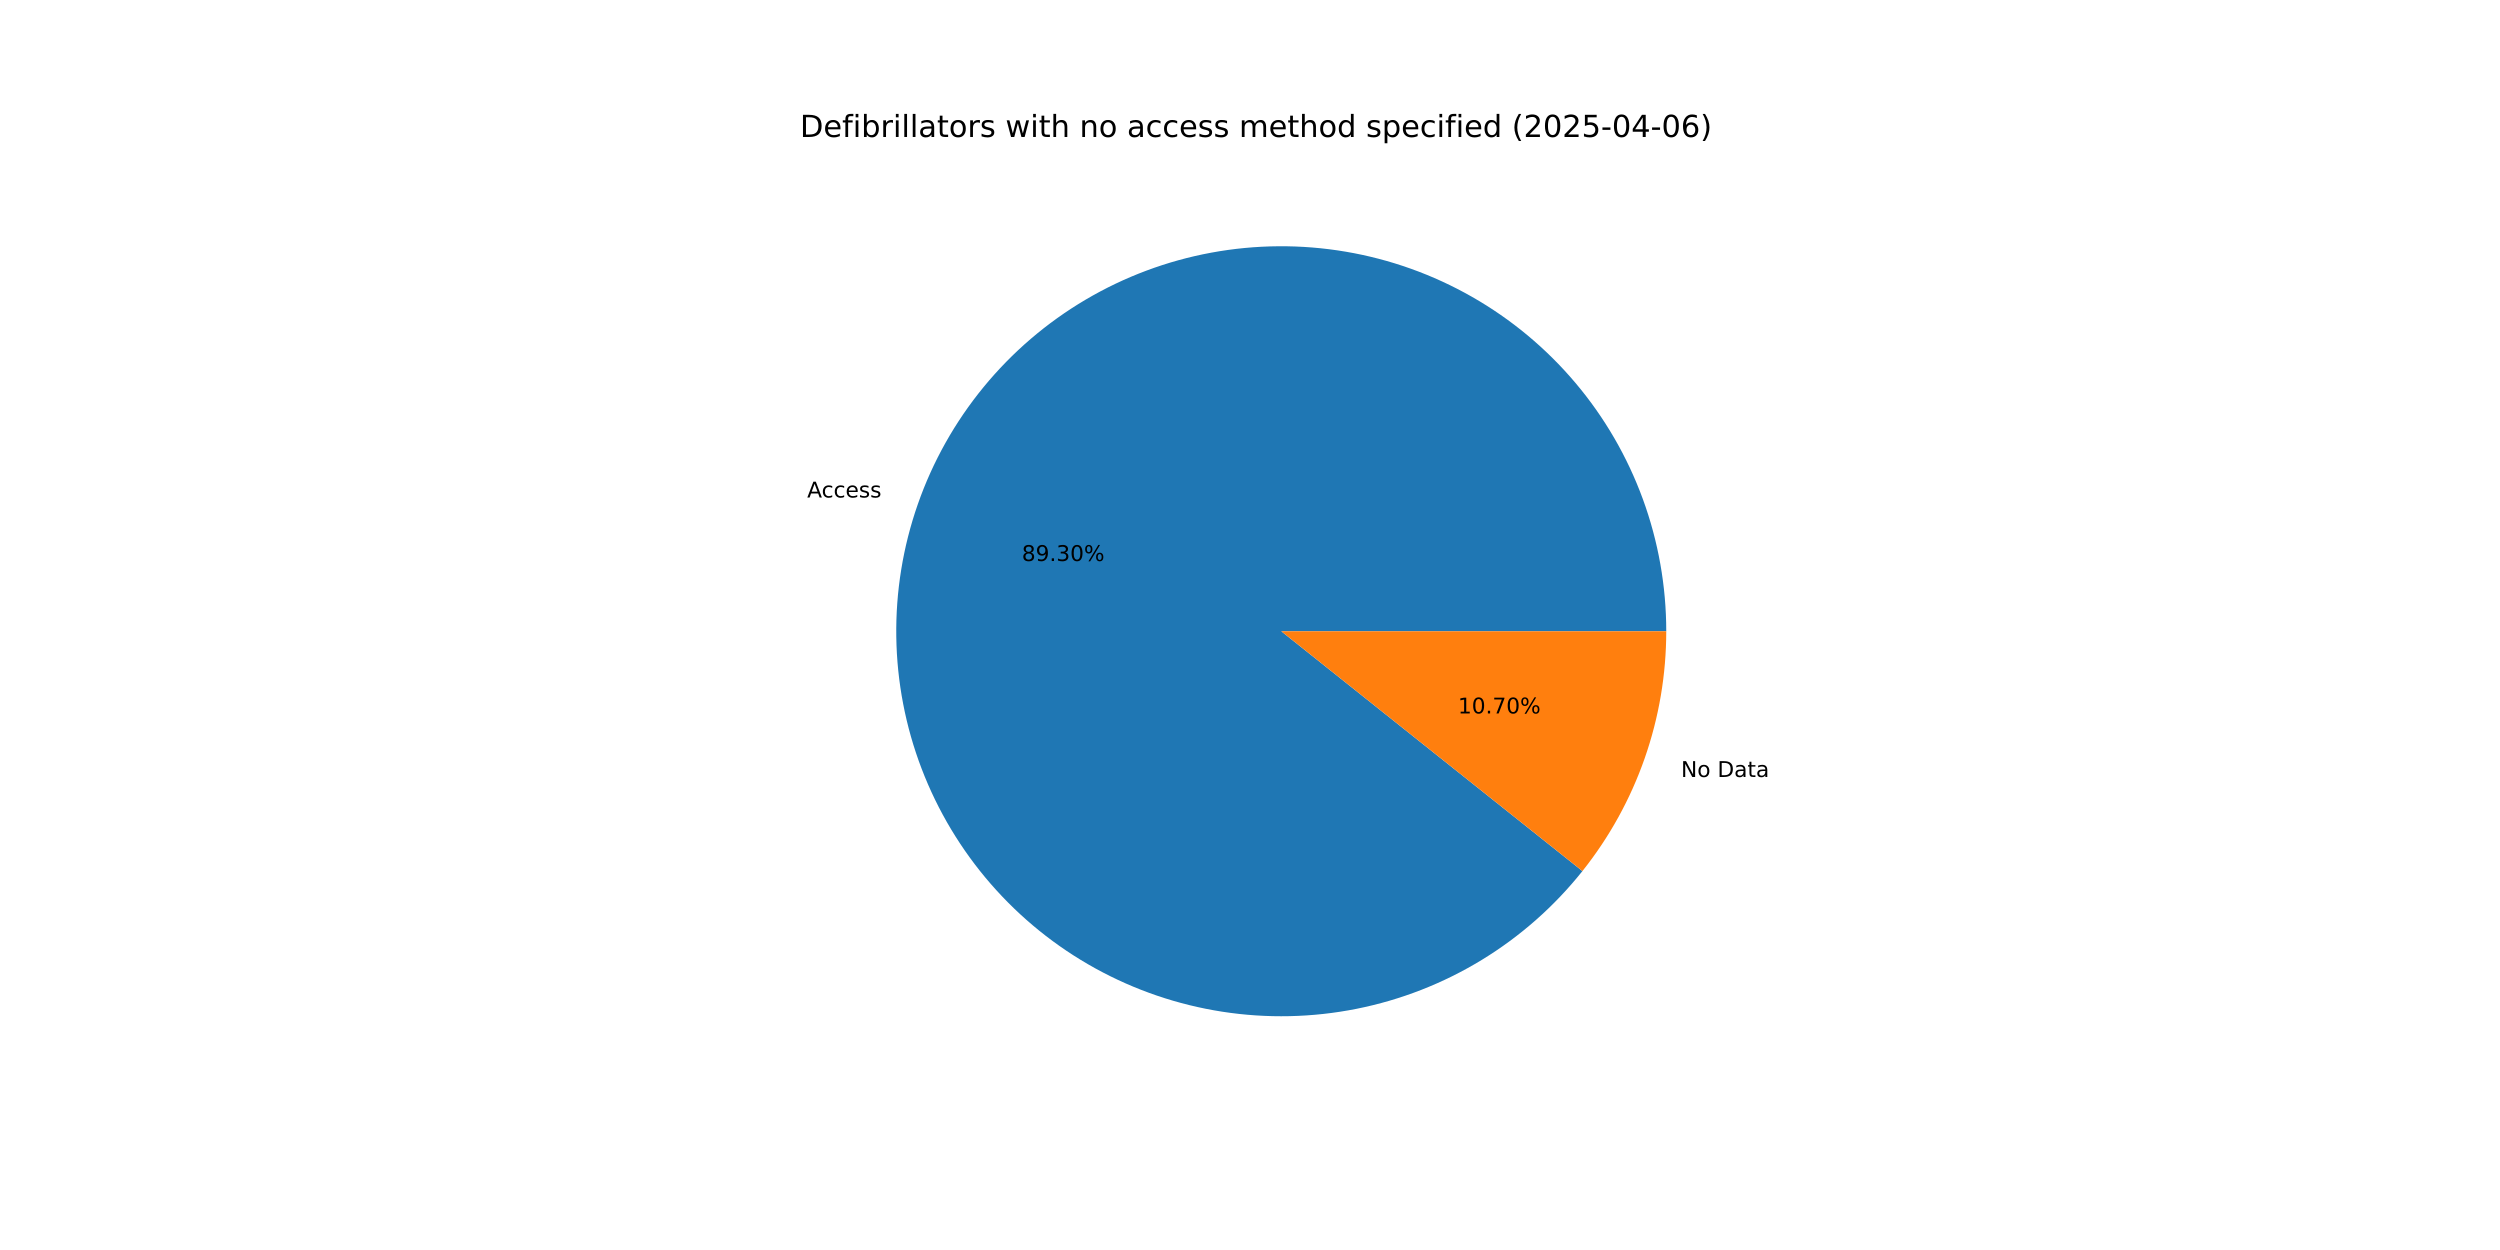
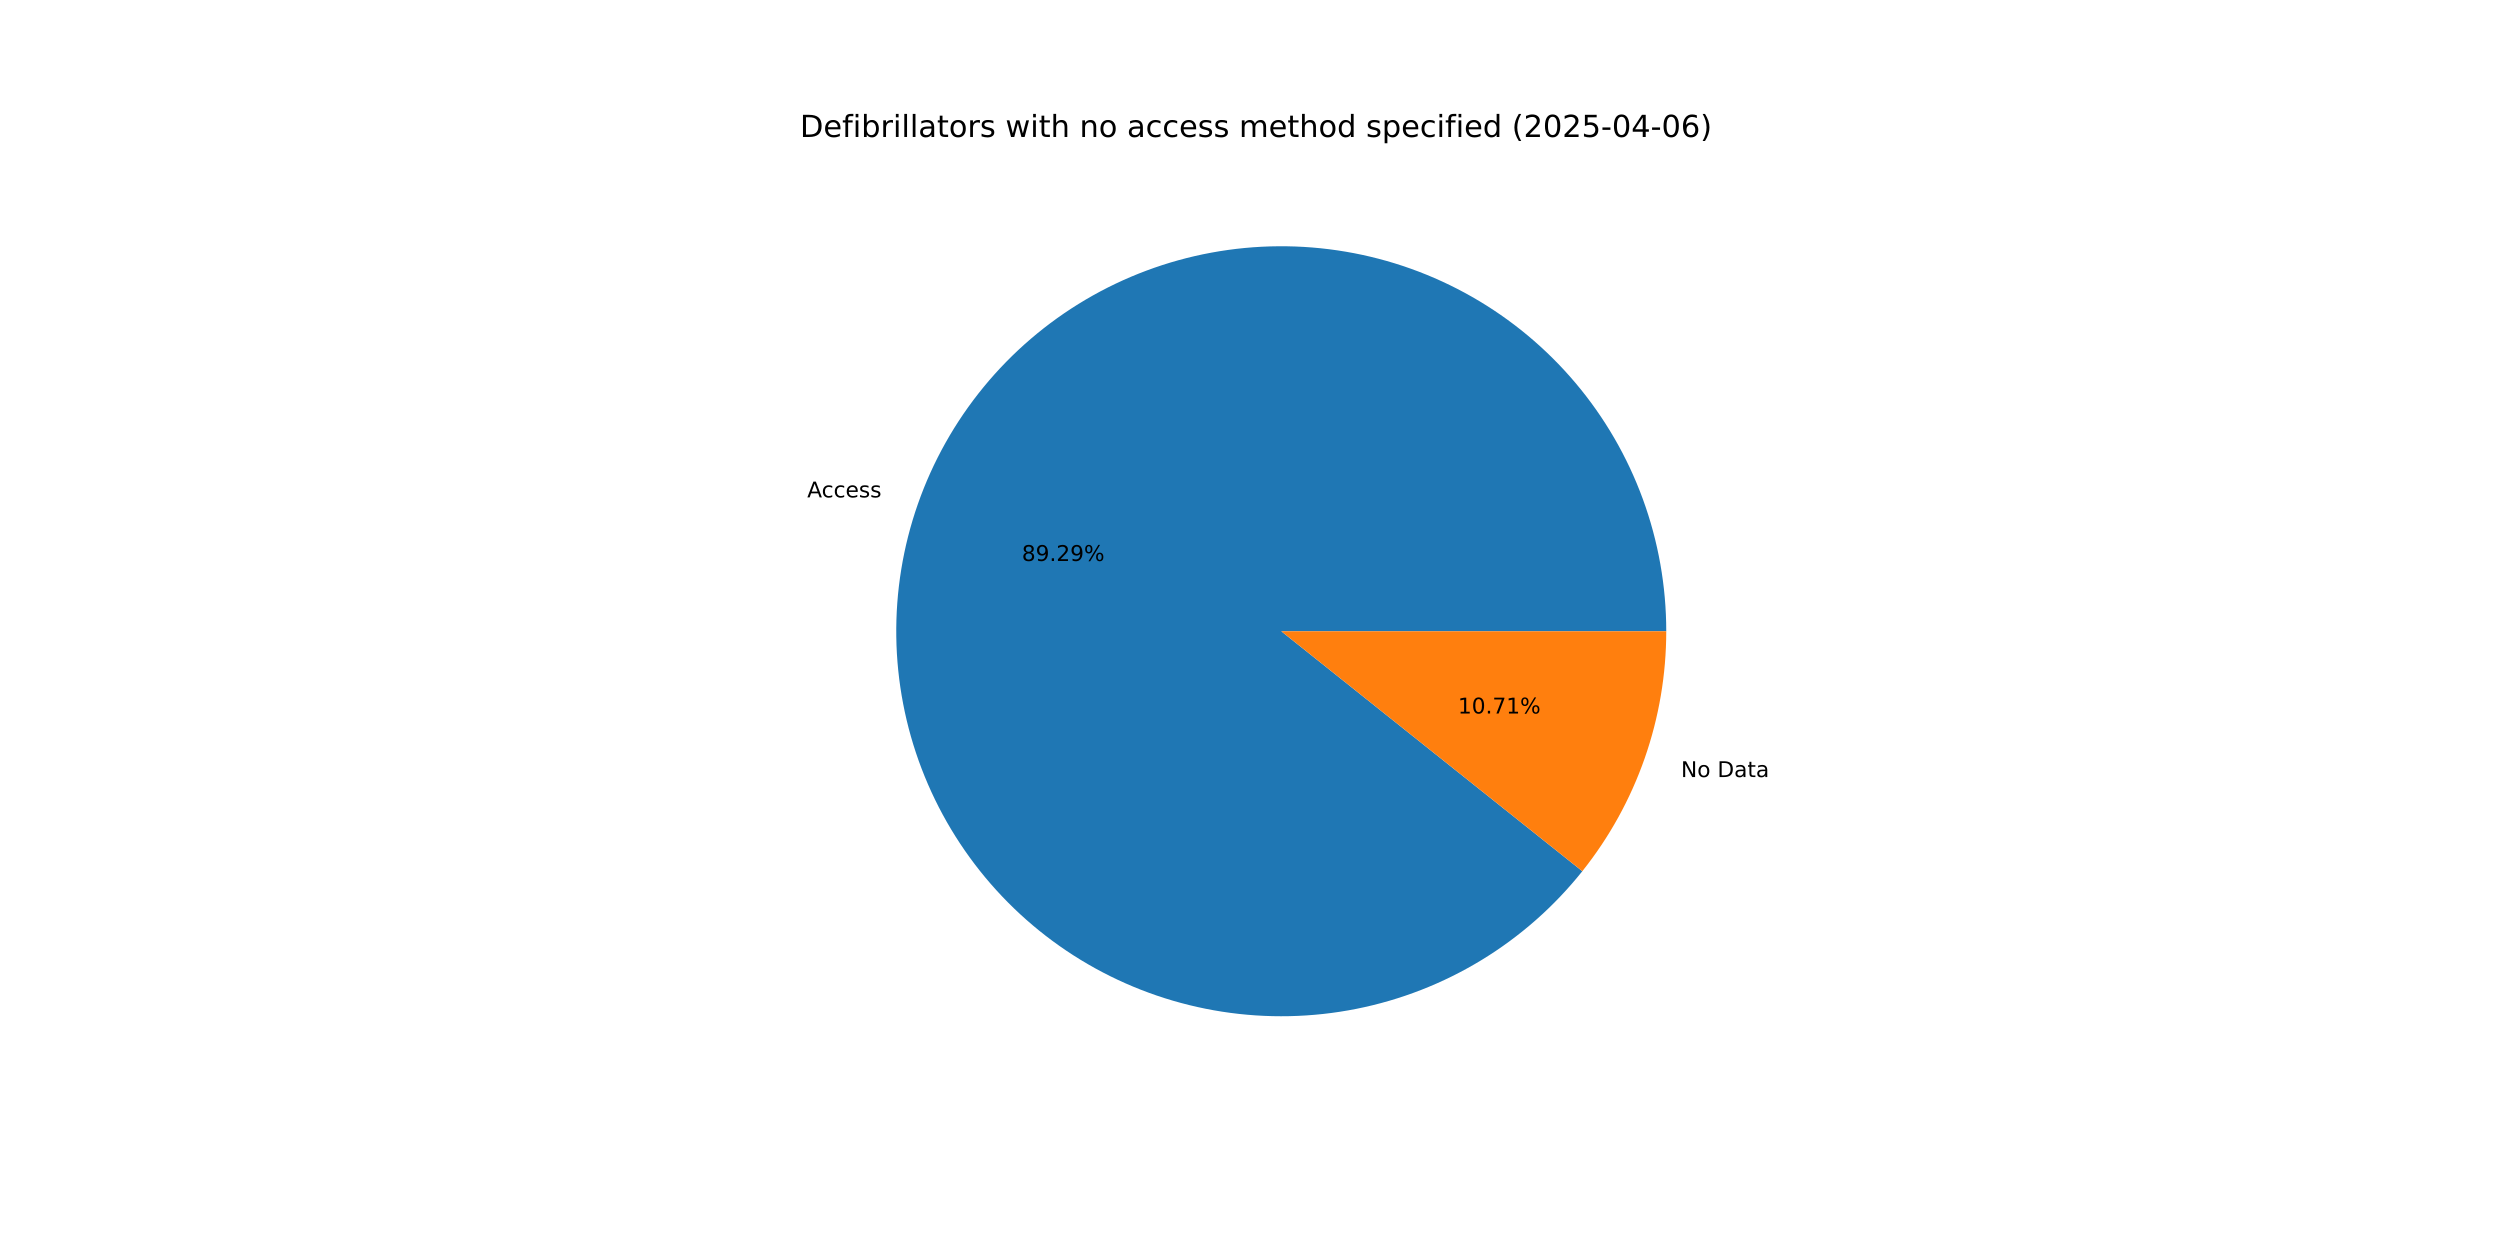
<svg xmlns="http://www.w3.org/2000/svg" xmlns:xlink="http://www.w3.org/1999/xlink" width="1152pt" height="576pt" viewBox="0 0 1152 576" version="1.1">
  <defs>
    <style type="text/css">*{stroke-linejoin: round; stroke-linecap: butt}</style>
  </defs>
  <g id="figure_1">
    <g id="patch_1">
      <path d="M 0 576  L 1152 576  L 1152 0  L 0 0  z " style="fill: #ffffff" />
    </g>
    <g id="axes_1">
      <g id="patch_2">
-         <path d="M 767.808 290.88  C 767.808 270.09 764.154 249.461 757.012 229.936  C 749.87 210.411 739.351 192.293 725.937 176.41  C 712.522 160.527 696.42 147.124 678.365 136.816  C 660.311 126.508 640.584 119.453 620.087 115.974  C 599.591 112.495 578.641 112.645 558.196 116.419  C 537.752 120.193 518.129 127.532 500.225 138.099  C 482.321 148.666 466.413 162.299 453.229 178.374  C 440.044 194.449 429.788 212.717 422.928 232.342  C 416.068 251.968 412.711 272.647 413.01 293.435  C 413.31 314.223 417.261 334.797 424.683 354.217  C 432.106 373.637 442.884 391.602 456.526 407.29  C 470.168 422.979 486.462 436.148 504.663 446.195  C 522.864 456.242 542.69 463.012 563.235 466.196  C 583.78 469.379 604.725 468.927 625.113 464.859  C 645.501 460.791 665.017 453.17 682.767 442.346  C 700.516 431.522 716.226 417.662 729.178 401.399  L 590.4 290.88  z " style="fill: #1f77b4" />
+         <path d="M 767.808 290.88  C 767.808 270.092 764.154 249.464 757.013 229.941  C 749.873 210.417 739.356 192.3 725.943 176.418  C 712.531 160.535 696.43 147.133 678.378 136.823  C 660.326 126.514 640.602 119.458 620.107 115.977  C 599.612 112.496 578.664 112.644 558.221 116.415  C 537.777 120.186 518.155 127.52 500.251 138.084  C 482.346 148.647 466.437 162.276 453.251 178.347  C 440.064 194.418 429.805 212.682 422.941 232.305  C 416.077 251.927 412.716 272.604 413.01 293.39  C 413.304 314.177 417.249 334.75 424.666 354.171  C 432.082 373.591 442.854 391.558 456.49 407.249  C 470.126 422.94 486.414 436.113 504.611 446.166  C 522.807 456.219 542.629 462.995 563.171 466.186  C 583.713 469.377 604.657 468.932 625.045 464.872  C 645.433 460.813 664.95 453.201 682.703 442.385  C 700.456 431.569 716.17 417.717 729.128 401.461  L 590.4 290.88  z " style="fill: #1f77b4" />
      </g>
      <g id="patch_3">
-         <path d="M 729.178 401.399  C 741.595 385.807 751.295 368.233 757.872 349.418  C 764.449 330.602 767.808 310.812 767.808 290.88  L 590.4 290.88  z " style="fill: #ff7f0e" />
+         <path d="M 729.128 401.461  C 741.56 385.864 751.274 368.282 757.859 349.455  C 764.444 330.629 767.808 310.825 767.808 290.88  L 590.4 290.88  z " style="fill: #ff7f0e" />
      </g>
      <g id="matplotlib.axis_1" />
      <g id="matplotlib.axis_2" />
      <g id="text_1">
-         <g transform="translate(371.9462 229.2479) scale(0.1 -0.1)">
+         <g transform="translate(371.9607 229.2065) scale(0.1 -0.1)">
          <defs>
            <path id="DejaVuSans-41" d="M 2188 4044  L 1331 1722  L 3047 1722  L 2188 4044  z M 1831 4666  L 2547 4666  L 4325 0  L 3669 0  L 3244 1197  L 1141 1197  L 716 0  L 50 0  L 1831 4666  z " transform="scale(0.015625)" />
            <path id="DejaVuSans-63" d="M 3122 3366  L 3122 2828  Q 2878 2963 2633 3030  Q 2388 3097 2138 3097  Q 1578 3097 1268 2742  Q 959 2388 959 1747  Q 959 1106 1268 751  Q 1578 397 2138 397  Q 2388 397 2633 464  Q 2878 531 3122 666  L 3122 134  Q 2881 22 2623 -34  Q 2366 -91 2075 -91  Q 1284 -91 818 406  Q 353 903 353 1747  Q 353 2603 823 3093  Q 1294 3584 2113 3584  Q 2378 3584 2631 3529  Q 2884 3475 3122 3366  z " transform="scale(0.015625)" />
            <path id="DejaVuSans-65" d="M 3597 1894  L 3597 1613  L 953 1613  Q 991 1019 1311 708  Q 1631 397 2203 397  Q 2534 397 2845 478  Q 3156 559 3463 722  L 3463 178  Q 3153 47 2828 -22  Q 2503 -91 2169 -91  Q 1331 -91 842 396  Q 353 884 353 1716  Q 353 2575 817 3079  Q 1281 3584 2069 3584  Q 2775 3584 3186 3129  Q 3597 2675 3597 1894  z M 3022 2063  Q 3016 2534 2758 2815  Q 2500 3097 2075 3097  Q 1594 3097 1305 2825  Q 1016 2553 972 2059  L 3022 2063  z " transform="scale(0.015625)" />
            <path id="DejaVuSans-73" d="M 2834 3397  L 2834 2853  Q 2591 2978 2328 3040  Q 2066 3103 1784 3103  Q 1356 3103 1142 2972  Q 928 2841 928 2578  Q 928 2378 1081 2264  Q 1234 2150 1697 2047  L 1894 2003  Q 2506 1872 2764 1633  Q 3022 1394 3022 966  Q 3022 478 2636 193  Q 2250 -91 1575 -91  Q 1294 -91 989 -36  Q 684 19 347 128  L 347 722  Q 666 556 975 473  Q 1284 391 1588 391  Q 1994 391 2212 530  Q 2431 669 2431 922  Q 2431 1156 2273 1281  Q 2116 1406 1581 1522  L 1381 1569  Q 847 1681 609 1914  Q 372 2147 372 2553  Q 372 3047 722 3315  Q 1072 3584 1716 3584  Q 2034 3584 2315 3537  Q 2597 3491 2834 3397  z " transform="scale(0.015625)" />
          </defs>
          <use xlink:href="#DejaVuSans-41" />
          <use xlink:href="#DejaVuSans-63" x="66.658" />
          <use xlink:href="#DejaVuSans-63" x="121.639" />
          <use xlink:href="#DejaVuSans-65" x="176.619" />
          <use xlink:href="#DejaVuSans-73" x="238.143" />
          <use xlink:href="#DejaVuSans-73" x="290.242" />
        </g>
      </g>
      <g id="text_2">
-         <g transform="translate(470.8518 258.5168) scale(0.1 -0.1)">
+         <g transform="translate(470.8597 258.4942) scale(0.1 -0.1)">
          <defs>
            <path id="DejaVuSans-38" d="M 2034 2216  Q 1584 2216 1326 1975  Q 1069 1734 1069 1313  Q 1069 891 1326 650  Q 1584 409 2034 409  Q 2484 409 2743 651  Q 3003 894 3003 1313  Q 3003 1734 2745 1975  Q 2488 2216 2034 2216  z M 1403 2484  Q 997 2584 770 2862  Q 544 3141 544 3541  Q 544 4100 942 4425  Q 1341 4750 2034 4750  Q 2731 4750 3128 4425  Q 3525 4100 3525 3541  Q 3525 3141 3298 2862  Q 3072 2584 2669 2484  Q 3125 2378 3379 2068  Q 3634 1759 3634 1313  Q 3634 634 3220 271  Q 2806 -91 2034 -91  Q 1263 -91 848 271  Q 434 634 434 1313  Q 434 1759 690 2068  Q 947 2378 1403 2484  z M 1172 3481  Q 1172 3119 1398 2916  Q 1625 2713 2034 2713  Q 2441 2713 2670 2916  Q 2900 3119 2900 3481  Q 2900 3844 2670 4047  Q 2441 4250 2034 4250  Q 1625 4250 1398 4047  Q 1172 3844 1172 3481  z " transform="scale(0.015625)" />
            <path id="DejaVuSans-39" d="M 703 97  L 703 672  Q 941 559 1184 500  Q 1428 441 1663 441  Q 2288 441 2617 861  Q 2947 1281 2994 2138  Q 2813 1869 2534 1725  Q 2256 1581 1919 1581  Q 1219 1581 811 2004  Q 403 2428 403 3163  Q 403 3881 828 4315  Q 1253 4750 1959 4750  Q 2769 4750 3195 4129  Q 3622 3509 3622 2328  Q 3622 1225 3098 567  Q 2575 -91 1691 -91  Q 1453 -91 1209 -44  Q 966 3 703 97  z M 1959 2075  Q 2384 2075 2632 2365  Q 2881 2656 2881 3163  Q 2881 3666 2632 3958  Q 2384 4250 1959 4250  Q 1534 4250 1286 3958  Q 1038 3666 1038 3163  Q 1038 2656 1286 2365  Q 1534 2075 1959 2075  z " transform="scale(0.015625)" />
            <path id="DejaVuSans-2e" d="M 684 794  L 1344 794  L 1344 0  L 684 0  L 684 794  z " transform="scale(0.015625)" />
-             <path id="DejaVuSans-33" d="M 2597 2516  Q 3050 2419 3304 2112  Q 3559 1806 3559 1356  Q 3559 666 3084 287  Q 2609 -91 1734 -91  Q 1441 -91 1130 -33  Q 819 25 488 141  L 488 750  Q 750 597 1062 519  Q 1375 441 1716 441  Q 2309 441 2620 675  Q 2931 909 2931 1356  Q 2931 1769 2642 2001  Q 2353 2234 1838 2234  L 1294 2234  L 1294 2753  L 1863 2753  Q 2328 2753 2575 2939  Q 2822 3125 2822 3475  Q 2822 3834 2567 4026  Q 2313 4219 1838 4219  Q 1578 4219 1281 4162  Q 984 4106 628 3988  L 628 4550  Q 988 4650 1302 4700  Q 1616 4750 1894 4750  Q 2613 4750 3031 4423  Q 3450 4097 3450 3541  Q 3450 3153 3228 2886  Q 3006 2619 2597 2516  z " transform="scale(0.015625)" />
-             <path id="DejaVuSans-30" d="M 2034 4250  Q 1547 4250 1301 3770  Q 1056 3291 1056 2328  Q 1056 1369 1301 889  Q 1547 409 2034 409  Q 2525 409 2770 889  Q 3016 1369 3016 2328  Q 3016 3291 2770 3770  Q 2525 4250 2034 4250  z M 2034 4750  Q 2819 4750 3233 4129  Q 3647 3509 3647 2328  Q 3647 1150 3233 529  Q 2819 -91 2034 -91  Q 1250 -91 836 529  Q 422 1150 422 2328  Q 422 3509 836 4129  Q 1250 4750 2034 4750  z " transform="scale(0.015625)" />
+             <path id="DejaVuSans-32" d="M 1228 531  L 3431 531  L 3431 0  L 469 0  L 469 531  Q 828 903 1448 1529  Q 2069 2156 2228 2338  Q 2531 2678 2651 2914  Q 2772 3150 2772 3378  Q 2772 3750 2511 3984  Q 2250 4219 1831 4219  Q 1534 4219 1204 4116  Q 875 4013 500 3803  L 500 4441  Q 881 4594 1212 4672  Q 1544 4750 1819 4750  Q 2544 4750 2975 4387  Q 3406 4025 3406 3419  Q 3406 3131 3298 2873  Q 3191 2616 2906 2266  Q 2828 2175 2409 1742  Q 1991 1309 1228 531  z " transform="scale(0.015625)" />
            <path id="DejaVuSans-25" d="M 4653 2053  Q 4381 2053 4226 1822  Q 4072 1591 4072 1178  Q 4072 772 4226 539  Q 4381 306 4653 306  Q 4919 306 5073 539  Q 5228 772 5228 1178  Q 5228 1588 5073 1820  Q 4919 2053 4653 2053  z M 4653 2450  Q 5147 2450 5437 2106  Q 5728 1763 5728 1178  Q 5728 594 5436 251  Q 5144 -91 4653 -91  Q 4153 -91 3862 251  Q 3572 594 3572 1178  Q 3572 1766 3864 2108  Q 4156 2450 4653 2450  z M 1428 4353  Q 1159 4353 1004 4120  Q 850 3888 850 3481  Q 850 3069 1003 2837  Q 1156 2606 1428 2606  Q 1700 2606 1854 2837  Q 2009 3069 2009 3481  Q 2009 3884 1853 4118  Q 1697 4353 1428 4353  z M 4250 4750  L 4750 4750  L 1831 -91  L 1331 -91  L 4250 4750  z M 1428 4750  Q 1922 4750 2215 4408  Q 2509 4066 2509 3481  Q 2509 2891 2217 2550  Q 1925 2209 1428 2209  Q 931 2209 642 2551  Q 353 2894 353 3481  Q 353 4063 643 4406  Q 934 4750 1428 4750  z " transform="scale(0.015625)" />
          </defs>
          <use xlink:href="#DejaVuSans-38" />
          <use xlink:href="#DejaVuSans-39" x="63.623" />
          <use xlink:href="#DejaVuSans-2e" x="127.246" />
-           <use xlink:href="#DejaVuSans-33" x="159.033" />
-           <use xlink:href="#DejaVuSans-30" x="222.656" />
+           <use xlink:href="#DejaVuSans-32" x="159.033" />
+           <use xlink:href="#DejaVuSans-39" x="222.656" />
          <use xlink:href="#DejaVuSans-25" x="286.279" />
        </g>
      </g>
      <g id="text_3">
-         <g transform="translate(774.6194 358.0308) scale(0.1 -0.1)">
+         <g transform="translate(774.6049 358.0723) scale(0.1 -0.1)">
          <defs>
            <path id="DejaVuSans-4e" d="M 628 4666  L 1478 4666  L 3547 763  L 3547 4666  L 4159 4666  L 4159 0  L 3309 0  L 1241 3903  L 1241 0  L 628 0  L 628 4666  z " transform="scale(0.015625)" />
            <path id="DejaVuSans-6f" d="M 1959 3097  Q 1497 3097 1228 2736  Q 959 2375 959 1747  Q 959 1119 1226 758  Q 1494 397 1959 397  Q 2419 397 2687 759  Q 2956 1122 2956 1747  Q 2956 2369 2687 2733  Q 2419 3097 1959 3097  z M 1959 3584  Q 2709 3584 3137 3096  Q 3566 2609 3566 1747  Q 3566 888 3137 398  Q 2709 -91 1959 -91  Q 1206 -91 779 398  Q 353 888 353 1747  Q 353 2609 779 3096  Q 1206 3584 1959 3584  z " transform="scale(0.015625)" />
            <path id="DejaVuSans-20" transform="scale(0.015625)" />
            <path id="DejaVuSans-44" d="M 1259 4147  L 1259 519  L 2022 519  Q 2988 519 3436 956  Q 3884 1394 3884 2338  Q 3884 3275 3436 3711  Q 2988 4147 2022 4147  L 1259 4147  z M 628 4666  L 1925 4666  Q 3281 4666 3915 4102  Q 4550 3538 4550 2338  Q 4550 1131 3912 565  Q 3275 0 1925 0  L 628 0  L 628 4666  z " transform="scale(0.015625)" />
            <path id="DejaVuSans-61" d="M 2194 1759  Q 1497 1759 1228 1600  Q 959 1441 959 1056  Q 959 750 1161 570  Q 1363 391 1709 391  Q 2188 391 2477 730  Q 2766 1069 2766 1631  L 2766 1759  L 2194 1759  z M 3341 1997  L 3341 0  L 2766 0  L 2766 531  Q 2569 213 2275 61  Q 1981 -91 1556 -91  Q 1019 -91 701 211  Q 384 513 384 1019  Q 384 1609 779 1909  Q 1175 2209 1959 2209  L 2766 2209  L 2766 2266  Q 2766 2663 2505 2880  Q 2244 3097 1772 3097  Q 1472 3097 1187 3025  Q 903 2953 641 2809  L 641 3341  Q 956 3463 1253 3523  Q 1550 3584 1831 3584  Q 2591 3584 2966 3190  Q 3341 2797 3341 1997  z " transform="scale(0.015625)" />
            <path id="DejaVuSans-74" d="M 1172 4494  L 1172 3500  L 2356 3500  L 2356 3053  L 1172 3053  L 1172 1153  Q 1172 725 1289 603  Q 1406 481 1766 481  L 2356 481  L 2356 0  L 1766 0  Q 1100 0 847 248  Q 594 497 594 1153  L 594 3053  L 172 3053  L 172 3500  L 594 3500  L 594 4494  L 1172 4494  z " transform="scale(0.015625)" />
          </defs>
          <use xlink:href="#DejaVuSans-4e" />
          <use xlink:href="#DejaVuSans-6f" x="74.805" />
          <use xlink:href="#DejaVuSans-20" x="135.986" />
          <use xlink:href="#DejaVuSans-44" x="167.773" />
          <use xlink:href="#DejaVuSans-61" x="244.775" />
          <use xlink:href="#DejaVuSans-74" x="306.055" />
          <use xlink:href="#DejaVuSans-61" x="345.264" />
        </g>
      </g>
      <g id="text_4">
-         <g transform="translate(671.8185 328.762) scale(0.1 -0.1)">
+         <g transform="translate(671.8106 328.7846) scale(0.1 -0.1)">
          <defs>
            <path id="DejaVuSans-31" d="M 794 531  L 1825 531  L 1825 4091  L 703 3866  L 703 4441  L 1819 4666  L 2450 4666  L 2450 531  L 3481 531  L 3481 0  L 794 0  L 794 531  z " transform="scale(0.015625)" />
+             <path id="DejaVuSans-30" d="M 2034 4250  Q 1547 4250 1301 3770  Q 1056 3291 1056 2328  Q 1056 1369 1301 889  Q 1547 409 2034 409  Q 2525 409 2770 889  Q 3016 1369 3016 2328  Q 3016 3291 2770 3770  Q 2525 4250 2034 4250  z M 2034 4750  Q 2819 4750 3233 4129  Q 3647 3509 3647 2328  Q 3647 1150 3233 529  Q 2819 -91 2034 -91  Q 1250 -91 836 529  Q 422 1150 422 2328  Q 422 3509 836 4129  Q 1250 4750 2034 4750  z " transform="scale(0.015625)" />
            <path id="DejaVuSans-37" d="M 525 4666  L 3525 4666  L 3525 4397  L 1831 0  L 1172 0  L 2766 4134  L 525 4134  L 525 4666  z " transform="scale(0.015625)" />
          </defs>
          <use xlink:href="#DejaVuSans-31" />
          <use xlink:href="#DejaVuSans-30" x="63.623" />
          <use xlink:href="#DejaVuSans-2e" x="127.246" />
          <use xlink:href="#DejaVuSans-37" x="159.033" />
-           <use xlink:href="#DejaVuSans-30" x="222.656" />
+           <use xlink:href="#DejaVuSans-31" x="222.656" />
          <use xlink:href="#DejaVuSans-25" x="286.279" />
        </g>
      </g>
      <g id="text_5">
        <g transform="translate(368.64 63.12) scale(0.14 -0.14)">
          <defs>
            <path id="DejaVuSans-66" d="M 2375 4863  L 2375 4384  L 1825 4384  Q 1516 4384 1395 4259  Q 1275 4134 1275 3809  L 1275 3500  L 2222 3500  L 2222 3053  L 1275 3053  L 1275 0  L 697 0  L 697 3053  L 147 3053  L 147 3500  L 697 3500  L 697 3744  Q 697 4328 969 4595  Q 1241 4863 1831 4863  L 2375 4863  z " transform="scale(0.015625)" />
            <path id="DejaVuSans-69" d="M 603 3500  L 1178 3500  L 1178 0  L 603 0  L 603 3500  z M 603 4863  L 1178 4863  L 1178 4134  L 603 4134  L 603 4863  z " transform="scale(0.015625)" />
            <path id="DejaVuSans-62" d="M 3116 1747  Q 3116 2381 2855 2742  Q 2594 3103 2138 3103  Q 1681 3103 1420 2742  Q 1159 2381 1159 1747  Q 1159 1113 1420 752  Q 1681 391 2138 391  Q 2594 391 2855 752  Q 3116 1113 3116 1747  z M 1159 2969  Q 1341 3281 1617 3432  Q 1894 3584 2278 3584  Q 2916 3584 3314 3078  Q 3713 2572 3713 1747  Q 3713 922 3314 415  Q 2916 -91 2278 -91  Q 1894 -91 1617 61  Q 1341 213 1159 525  L 1159 0  L 581 0  L 581 4863  L 1159 4863  L 1159 2969  z " transform="scale(0.015625)" />
            <path id="DejaVuSans-72" d="M 2631 2963  Q 2534 3019 2420 3045  Q 2306 3072 2169 3072  Q 1681 3072 1420 2755  Q 1159 2438 1159 1844  L 1159 0  L 581 0  L 581 3500  L 1159 3500  L 1159 2956  Q 1341 3275 1631 3429  Q 1922 3584 2338 3584  Q 2397 3584 2469 3576  Q 2541 3569 2628 3553  L 2631 2963  z " transform="scale(0.015625)" />
            <path id="DejaVuSans-6c" d="M 603 4863  L 1178 4863  L 1178 0  L 603 0  L 603 4863  z " transform="scale(0.015625)" />
            <path id="DejaVuSans-77" d="M 269 3500  L 844 3500  L 1563 769  L 2278 3500  L 2956 3500  L 3675 769  L 4391 3500  L 4966 3500  L 4050 0  L 3372 0  L 2619 2869  L 1863 0  L 1184 0  L 269 3500  z " transform="scale(0.015625)" />
            <path id="DejaVuSans-68" d="M 3513 2113  L 3513 0  L 2938 0  L 2938 2094  Q 2938 2591 2744 2837  Q 2550 3084 2163 3084  Q 1697 3084 1428 2787  Q 1159 2491 1159 1978  L 1159 0  L 581 0  L 581 4863  L 1159 4863  L 1159 2956  Q 1366 3272 1645 3428  Q 1925 3584 2291 3584  Q 2894 3584 3203 3211  Q 3513 2838 3513 2113  z " transform="scale(0.015625)" />
            <path id="DejaVuSans-6e" d="M 3513 2113  L 3513 0  L 2938 0  L 2938 2094  Q 2938 2591 2744 2837  Q 2550 3084 2163 3084  Q 1697 3084 1428 2787  Q 1159 2491 1159 1978  L 1159 0  L 581 0  L 581 3500  L 1159 3500  L 1159 2956  Q 1366 3272 1645 3428  Q 1925 3584 2291 3584  Q 2894 3584 3203 3211  Q 3513 2838 3513 2113  z " transform="scale(0.015625)" />
            <path id="DejaVuSans-6d" d="M 3328 2828  Q 3544 3216 3844 3400  Q 4144 3584 4550 3584  Q 5097 3584 5394 3201  Q 5691 2819 5691 2113  L 5691 0  L 5113 0  L 5113 2094  Q 5113 2597 4934 2840  Q 4756 3084 4391 3084  Q 3944 3084 3684 2787  Q 3425 2491 3425 1978  L 3425 0  L 2847 0  L 2847 2094  Q 2847 2600 2669 2842  Q 2491 3084 2119 3084  Q 1678 3084 1418 2786  Q 1159 2488 1159 1978  L 1159 0  L 581 0  L 581 3500  L 1159 3500  L 1159 2956  Q 1356 3278 1631 3431  Q 1906 3584 2284 3584  Q 2666 3584 2933 3390  Q 3200 3197 3328 2828  z " transform="scale(0.015625)" />
            <path id="DejaVuSans-64" d="M 2906 2969  L 2906 4863  L 3481 4863  L 3481 0  L 2906 0  L 2906 525  Q 2725 213 2448 61  Q 2172 -91 1784 -91  Q 1150 -91 751 415  Q 353 922 353 1747  Q 353 2572 751 3078  Q 1150 3584 1784 3584  Q 2172 3584 2448 3432  Q 2725 3281 2906 2969  z M 947 1747  Q 947 1113 1208 752  Q 1469 391 1925 391  Q 2381 391 2643 752  Q 2906 1113 2906 1747  Q 2906 2381 2643 2742  Q 2381 3103 1925 3103  Q 1469 3103 1208 2742  Q 947 2381 947 1747  z " transform="scale(0.015625)" />
            <path id="DejaVuSans-70" d="M 1159 525  L 1159 -1331  L 581 -1331  L 581 3500  L 1159 3500  L 1159 2969  Q 1341 3281 1617 3432  Q 1894 3584 2278 3584  Q 2916 3584 3314 3078  Q 3713 2572 3713 1747  Q 3713 922 3314 415  Q 2916 -91 2278 -91  Q 1894 -91 1617 61  Q 1341 213 1159 525  z M 3116 1747  Q 3116 2381 2855 2742  Q 2594 3103 2138 3103  Q 1681 3103 1420 2742  Q 1159 2381 1159 1747  Q 1159 1113 1420 752  Q 1681 391 2138 391  Q 2594 391 2855 752  Q 3116 1113 3116 1747  z " transform="scale(0.015625)" />
            <path id="DejaVuSans-28" d="M 1984 4856  Q 1566 4138 1362 3434  Q 1159 2731 1159 2009  Q 1159 1288 1364 580  Q 1569 -128 1984 -844  L 1484 -844  Q 1016 -109 783 600  Q 550 1309 550 2009  Q 550 2706 781 3412  Q 1013 4119 1484 4856  L 1984 4856  z " transform="scale(0.015625)" />
-             <path id="DejaVuSans-32" d="M 1228 531  L 3431 531  L 3431 0  L 469 0  L 469 531  Q 828 903 1448 1529  Q 2069 2156 2228 2338  Q 2531 2678 2651 2914  Q 2772 3150 2772 3378  Q 2772 3750 2511 3984  Q 2250 4219 1831 4219  Q 1534 4219 1204 4116  Q 875 4013 500 3803  L 500 4441  Q 881 4594 1212 4672  Q 1544 4750 1819 4750  Q 2544 4750 2975 4387  Q 3406 4025 3406 3419  Q 3406 3131 3298 2873  Q 3191 2616 2906 2266  Q 2828 2175 2409 1742  Q 1991 1309 1228 531  z " transform="scale(0.015625)" />
            <path id="DejaVuSans-35" d="M 691 4666  L 3169 4666  L 3169 4134  L 1269 4134  L 1269 2991  Q 1406 3038 1543 3061  Q 1681 3084 1819 3084  Q 2600 3084 3056 2656  Q 3513 2228 3513 1497  Q 3513 744 3044 326  Q 2575 -91 1722 -91  Q 1428 -91 1123 -41  Q 819 9 494 109  L 494 744  Q 775 591 1075 516  Q 1375 441 1709 441  Q 2250 441 2565 725  Q 2881 1009 2881 1497  Q 2881 1984 2565 2268  Q 2250 2553 1709 2553  Q 1456 2553 1204 2497  Q 953 2441 691 2322  L 691 4666  z " transform="scale(0.015625)" />
            <path id="DejaVuSans-2d" d="M 313 2009  L 1997 2009  L 1997 1497  L 313 1497  L 313 2009  z " transform="scale(0.015625)" />
            <path id="DejaVuSans-34" d="M 2419 4116  L 825 1625  L 2419 1625  L 2419 4116  z M 2253 4666  L 3047 4666  L 3047 1625  L 3713 1625  L 3713 1100  L 3047 1100  L 3047 0  L 2419 0  L 2419 1100  L 313 1100  L 313 1709  L 2253 4666  z " transform="scale(0.015625)" />
            <path id="DejaVuSans-36" d="M 2113 2584  Q 1688 2584 1439 2293  Q 1191 2003 1191 1497  Q 1191 994 1439 701  Q 1688 409 2113 409  Q 2538 409 2786 701  Q 3034 994 3034 1497  Q 3034 2003 2786 2293  Q 2538 2584 2113 2584  z M 3366 4563  L 3366 3988  Q 3128 4100 2886 4159  Q 2644 4219 2406 4219  Q 1781 4219 1451 3797  Q 1122 3375 1075 2522  Q 1259 2794 1537 2939  Q 1816 3084 2150 3084  Q 2853 3084 3261 2657  Q 3669 2231 3669 1497  Q 3669 778 3244 343  Q 2819 -91 2113 -91  Q 1303 -91 875 529  Q 447 1150 447 2328  Q 447 3434 972 4092  Q 1497 4750 2381 4750  Q 2619 4750 2861 4703  Q 3103 4656 3366 4563  z " transform="scale(0.015625)" />
            <path id="DejaVuSans-29" d="M 513 4856  L 1013 4856  Q 1481 4119 1714 3412  Q 1947 2706 1947 2009  Q 1947 1309 1714 600  Q 1481 -109 1013 -844  L 513 -844  Q 928 -128 1133 580  Q 1338 1288 1338 2009  Q 1338 2731 1133 3434  Q 928 4138 513 4856  z " transform="scale(0.015625)" />
          </defs>
          <use xlink:href="#DejaVuSans-44" />
          <use xlink:href="#DejaVuSans-65" x="77.002" />
          <use xlink:href="#DejaVuSans-66" x="138.525" />
          <use xlink:href="#DejaVuSans-69" x="173.73" />
          <use xlink:href="#DejaVuSans-62" x="201.514" />
          <use xlink:href="#DejaVuSans-72" x="264.99" />
          <use xlink:href="#DejaVuSans-69" x="306.104" />
          <use xlink:href="#DejaVuSans-6c" x="333.887" />
          <use xlink:href="#DejaVuSans-6c" x="361.67" />
          <use xlink:href="#DejaVuSans-61" x="389.453" />
          <use xlink:href="#DejaVuSans-74" x="450.732" />
          <use xlink:href="#DejaVuSans-6f" x="489.941" />
          <use xlink:href="#DejaVuSans-72" x="551.123" />
          <use xlink:href="#DejaVuSans-73" x="592.236" />
          <use xlink:href="#DejaVuSans-20" x="644.336" />
          <use xlink:href="#DejaVuSans-77" x="676.123" />
          <use xlink:href="#DejaVuSans-69" x="757.91" />
          <use xlink:href="#DejaVuSans-74" x="785.693" />
          <use xlink:href="#DejaVuSans-68" x="824.902" />
          <use xlink:href="#DejaVuSans-20" x="888.281" />
          <use xlink:href="#DejaVuSans-6e" x="920.068" />
          <use xlink:href="#DejaVuSans-6f" x="983.447" />
          <use xlink:href="#DejaVuSans-20" x="1044.629" />
          <use xlink:href="#DejaVuSans-61" x="1076.416" />
          <use xlink:href="#DejaVuSans-63" x="1137.695" />
          <use xlink:href="#DejaVuSans-63" x="1192.676" />
          <use xlink:href="#DejaVuSans-65" x="1247.656" />
          <use xlink:href="#DejaVuSans-73" x="1309.18" />
          <use xlink:href="#DejaVuSans-73" x="1361.279" />
          <use xlink:href="#DejaVuSans-20" x="1413.379" />
          <use xlink:href="#DejaVuSans-6d" x="1445.166" />
          <use xlink:href="#DejaVuSans-65" x="1542.578" />
          <use xlink:href="#DejaVuSans-74" x="1604.102" />
          <use xlink:href="#DejaVuSans-68" x="1643.311" />
          <use xlink:href="#DejaVuSans-6f" x="1706.689" />
          <use xlink:href="#DejaVuSans-64" x="1767.871" />
          <use xlink:href="#DejaVuSans-20" x="1831.348" />
          <use xlink:href="#DejaVuSans-73" x="1863.135" />
          <use xlink:href="#DejaVuSans-70" x="1915.234" />
          <use xlink:href="#DejaVuSans-65" x="1978.711" />
          <use xlink:href="#DejaVuSans-63" x="2040.234" />
          <use xlink:href="#DejaVuSans-69" x="2095.215" />
          <use xlink:href="#DejaVuSans-66" x="2122.998" />
          <use xlink:href="#DejaVuSans-69" x="2158.203" />
          <use xlink:href="#DejaVuSans-65" x="2185.986" />
          <use xlink:href="#DejaVuSans-64" x="2247.51" />
          <use xlink:href="#DejaVuSans-20" x="2310.986" />
          <use xlink:href="#DejaVuSans-28" x="2342.773" />
          <use xlink:href="#DejaVuSans-32" x="2381.787" />
          <use xlink:href="#DejaVuSans-30" x="2445.41" />
          <use xlink:href="#DejaVuSans-32" x="2509.033" />
          <use xlink:href="#DejaVuSans-35" x="2572.656" />
          <use xlink:href="#DejaVuSans-2d" x="2636.279" />
          <use xlink:href="#DejaVuSans-30" x="2672.363" />
          <use xlink:href="#DejaVuSans-34" x="2735.986" />
          <use xlink:href="#DejaVuSans-2d" x="2799.609" />
          <use xlink:href="#DejaVuSans-30" x="2835.693" />
          <use xlink:href="#DejaVuSans-36" x="2899.316" />
          <use xlink:href="#DejaVuSans-29" x="2962.939" />
        </g>
      </g>
    </g>
  </g>
</svg>
